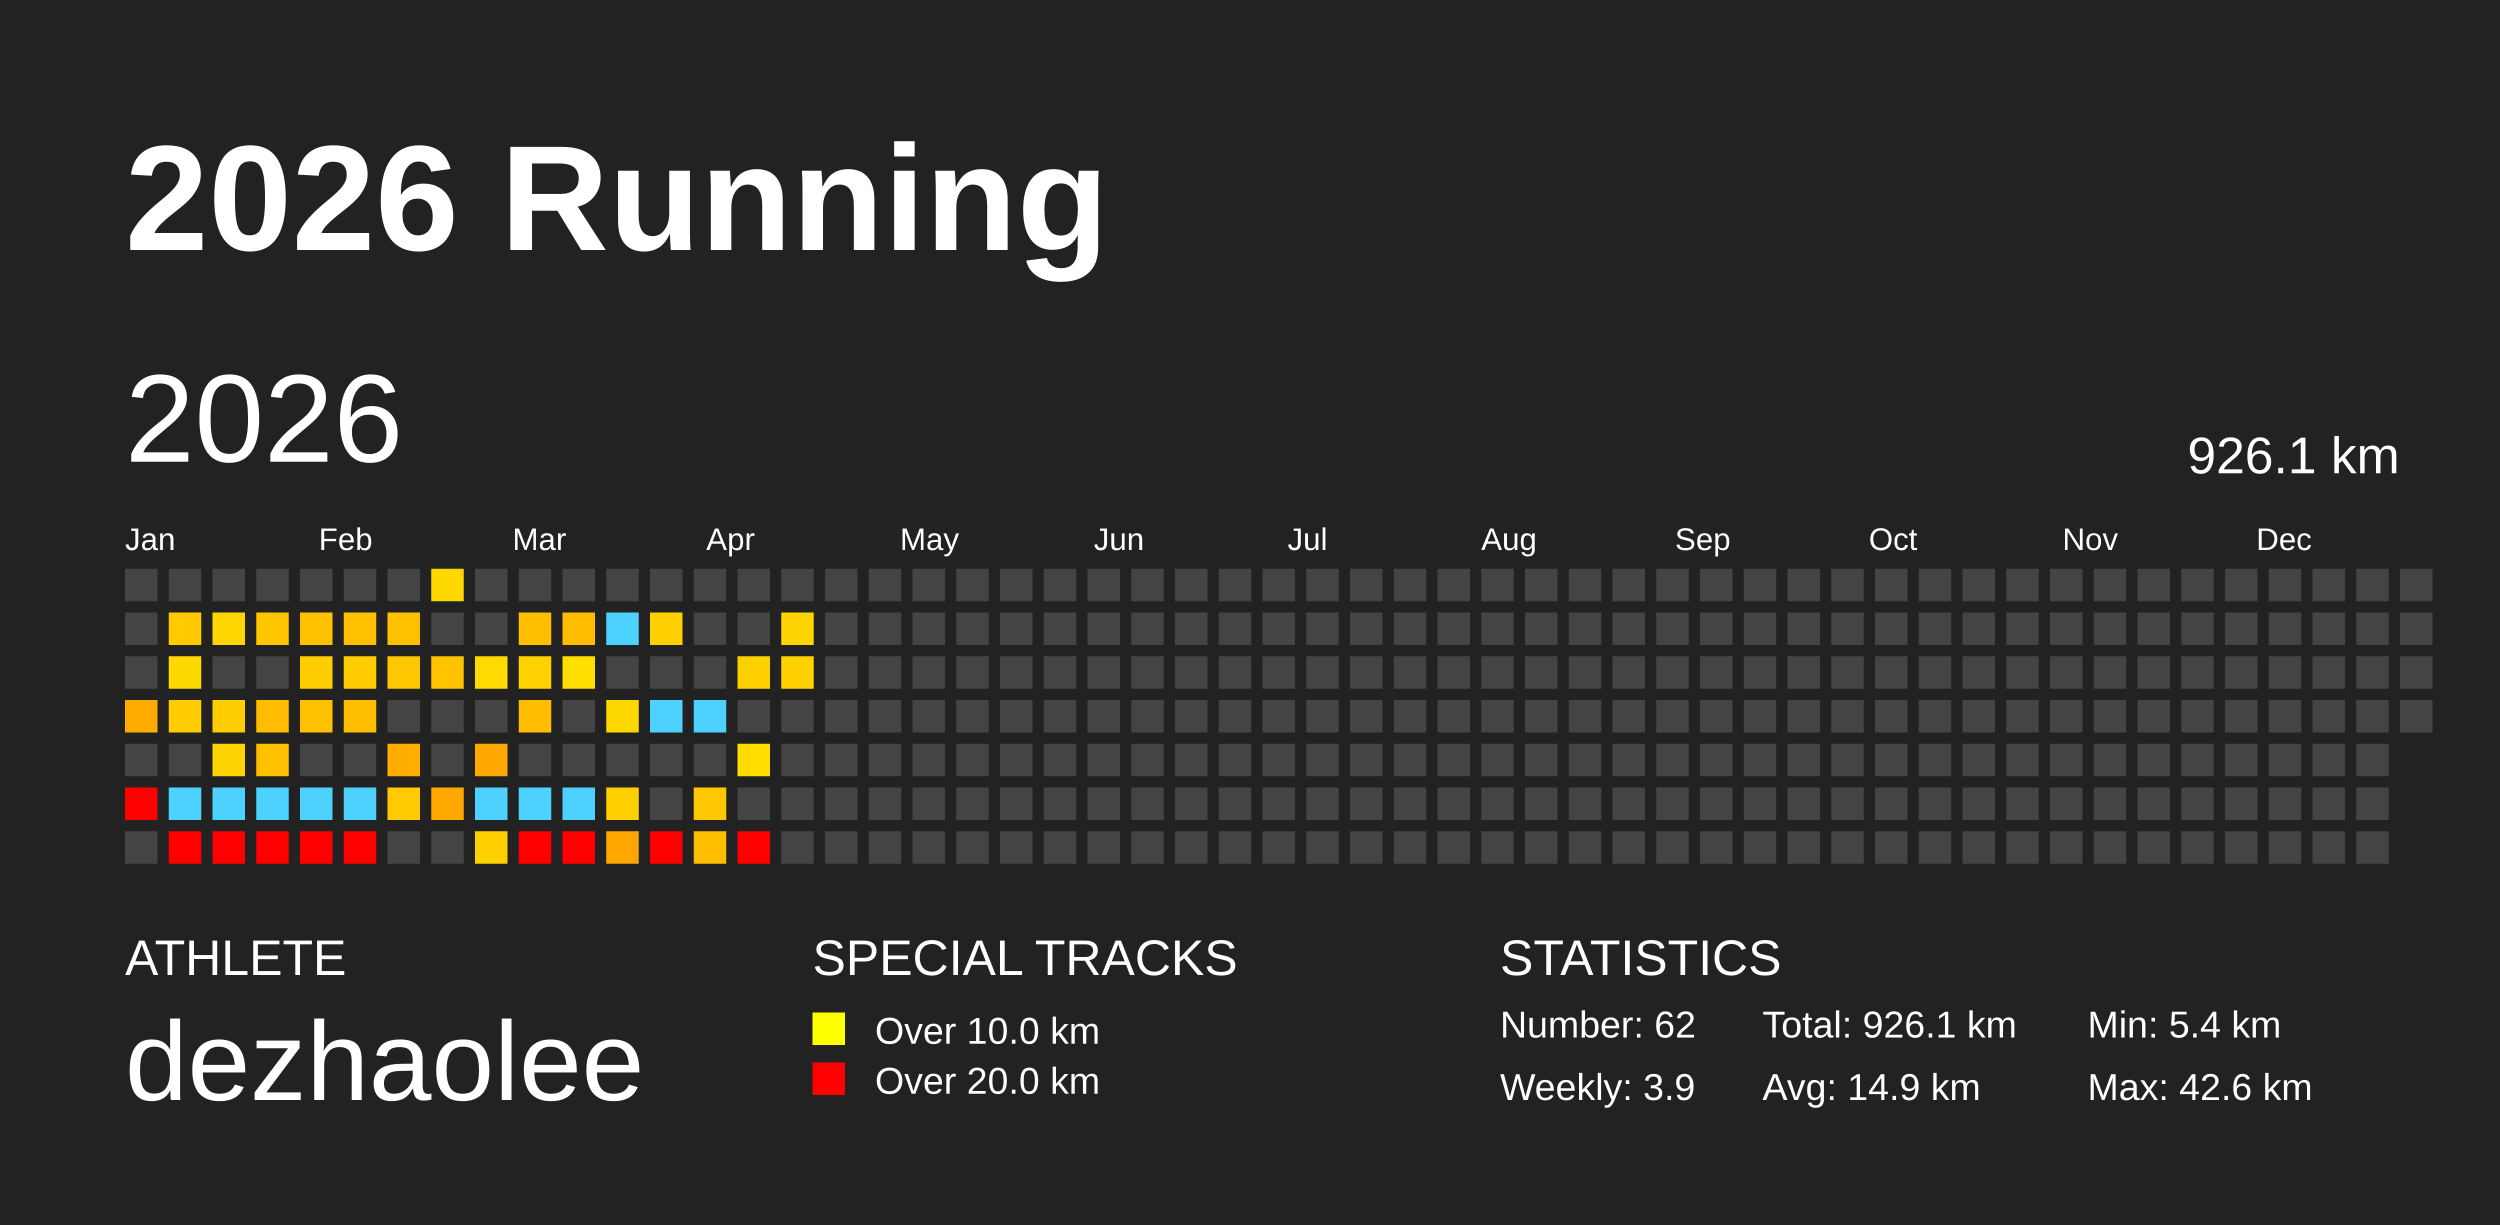
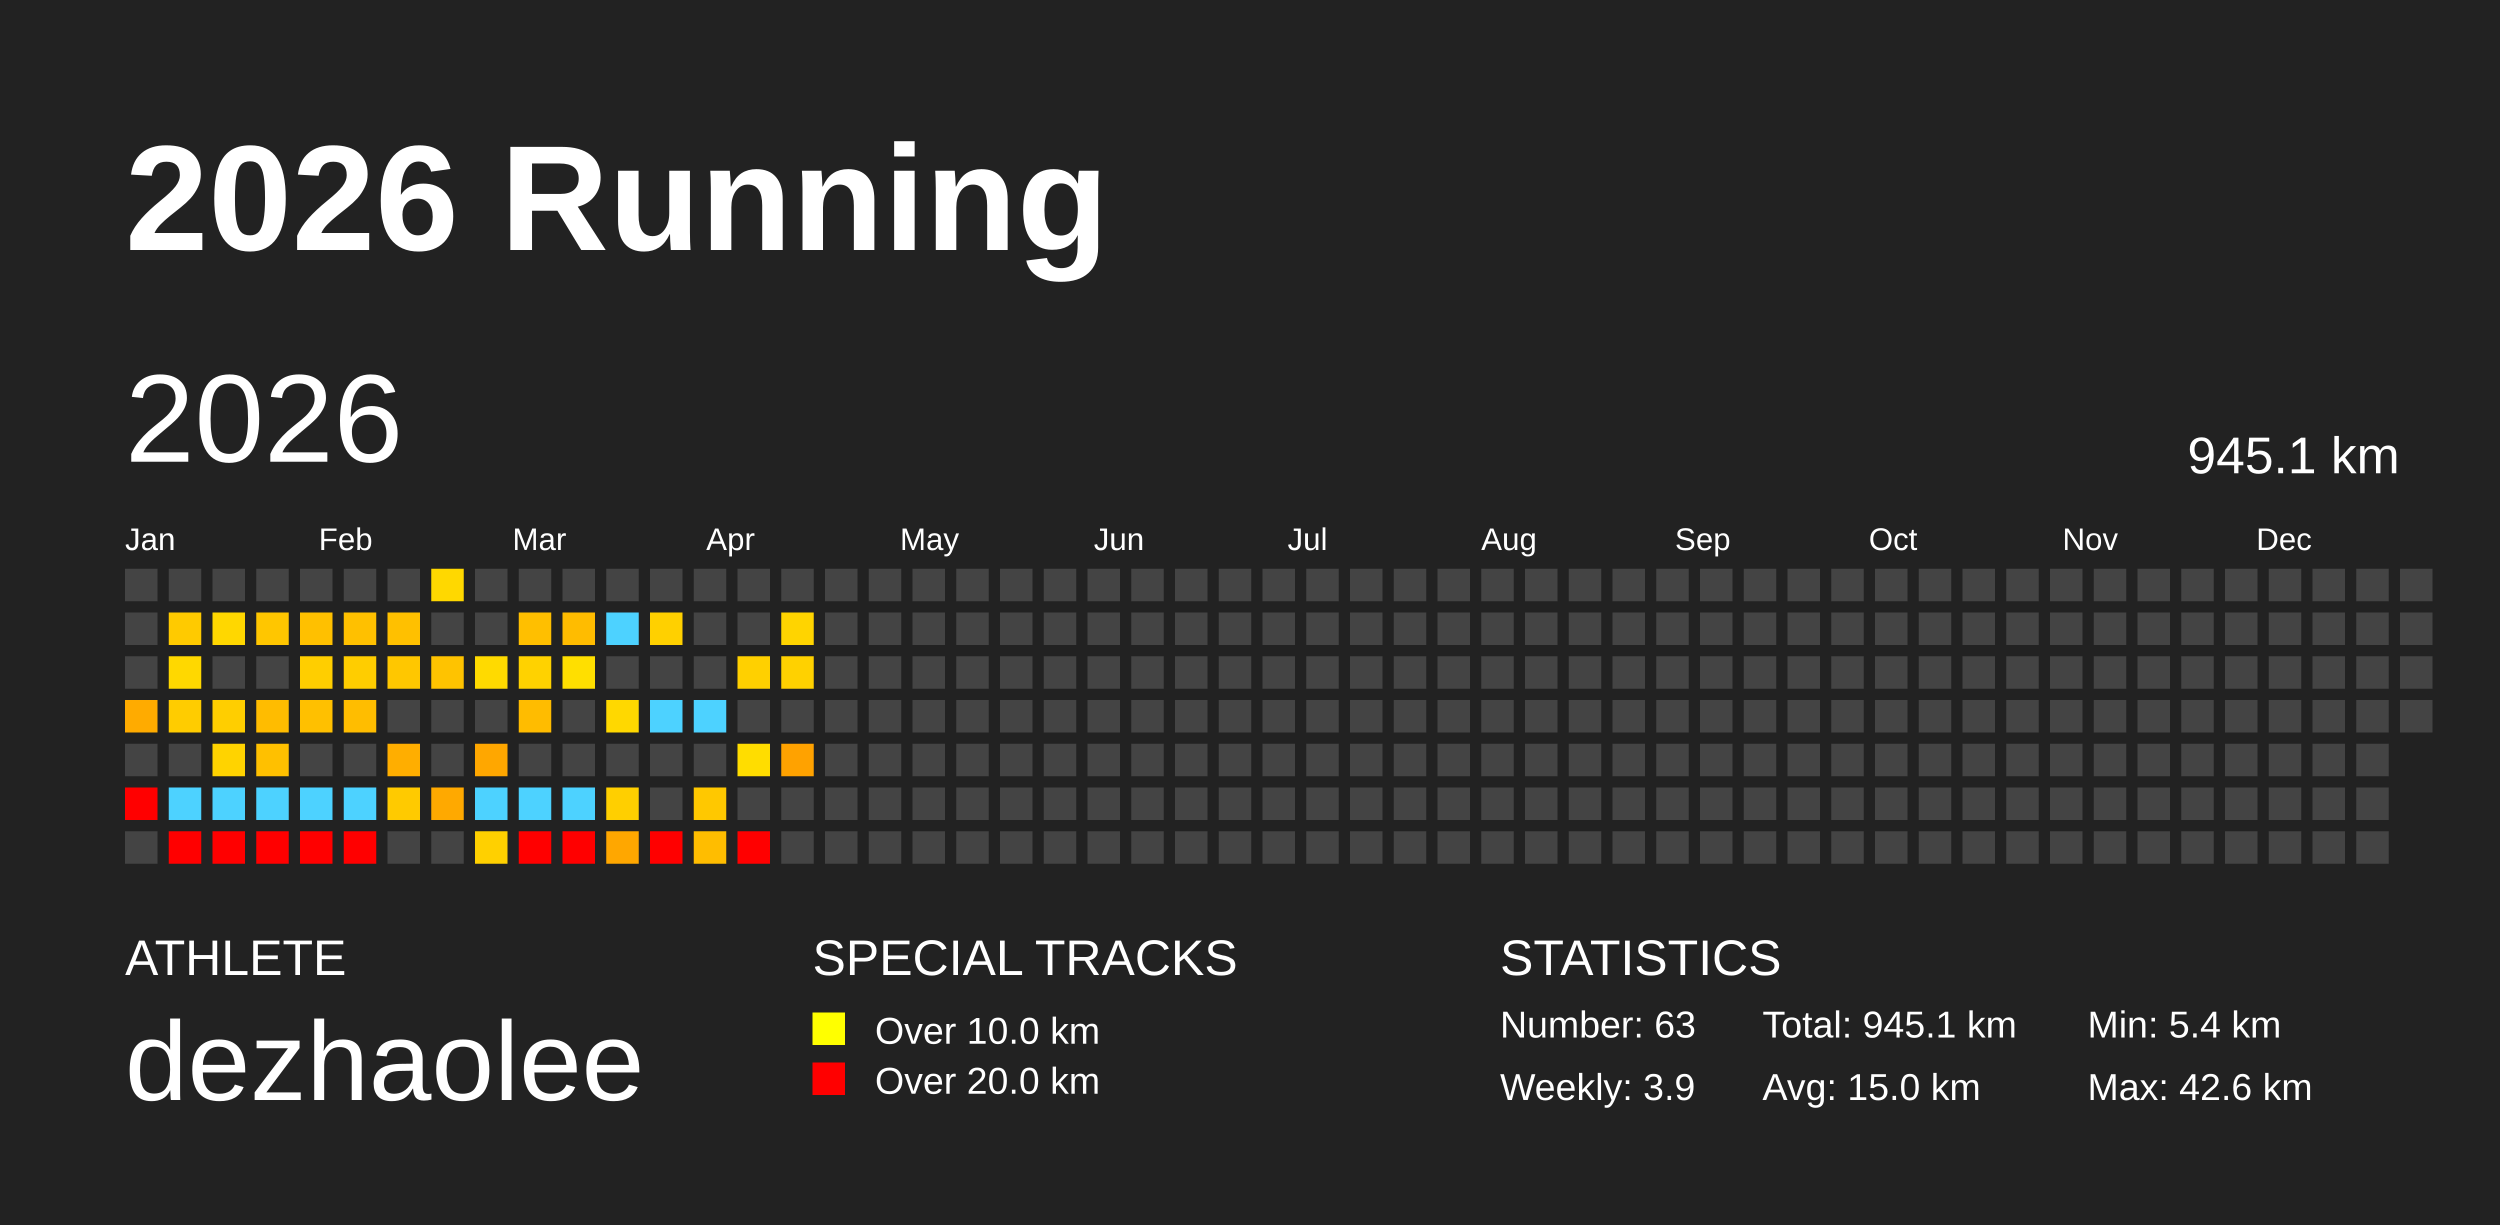
<svg xmlns="http://www.w3.org/2000/svg" baseProfile="full" height="98mm" version="1.1" viewBox="0,0,200,98" width="200mm">
  <defs />
  <rect fill="#222222" height="98" width="200" x="0" y="0" />
  <text fill="#FFFFFF" style="font-size:12px; font-family:Arial; font-weight:bold;" x="10" y="20">2026 Running</text>
  <text fill="#FFFFFF" style="font-size:4px; font-family:Arial" x="10" y="78">ATHLETE</text>
  <text fill="#FFFFFF" style="font-size:9px; font-family:Arial" x="10" y="88">dezhaolee</text>
  <text fill="#FFFFFF" style="font-size:4px; font-family:Arial" x="65" y="78">SPECIAL TRACKS</text>
  <rect fill="yellow" height="2.6" width="2.6" x="65" y="81" />
  <text fill="#FFFFFF" style="font-size:3px; font-family:Arial" x="70" y="83.5">Over 10.0 km</text>
  <rect fill="red" height="2.6" width="2.6" x="65" y="85" />
  <text fill="#FFFFFF" style="font-size:3px; font-family:Arial" x="70" y="87.5">Over 20.0 km</text>
  <text fill="#FFFFFF" style="font-size:4px; font-family:Arial" x="120" y="78">STATISTICS</text>
-   <text fill="#FFFFFF" style="font-size:3px; font-family:Arial" x="120" y="83">Number: 62</text>
+   <text fill="#FFFFFF" style="font-size:3px; font-family:Arial" x="120" y="83">Number: 63</text>
  <text fill="#FFFFFF" style="font-size:3px; font-family:Arial" x="120" y="88">Weekly: 3.9</text>
-   <text fill="#FFFFFF" style="font-size:3px; font-family:Arial" x="141" y="83">Total: 926.1 km</text>
-   <text fill="#FFFFFF" style="font-size:3px; font-family:Arial" x="141" y="88">Avg: 14.9 km</text>
+   <text fill="#FFFFFF" style="font-size:3px; font-family:Arial" x="141" y="83">Total: 945.1 km</text>
+   <text fill="#FFFFFF" style="font-size:3px; font-family:Arial" x="141" y="88">Avg: 15.0 km</text>
  <text fill="#FFFFFF" style="font-size:3px; font-family:Arial" x="167" y="83">Min: 5.4 km</text>
  <text fill="#FFFFFF" style="font-size:3px; font-family:Arial" x="167" y="88">Max: 42.6 km</text>
  <text dominant-baseline="hanging" fill="#FFFFFF" style="font-size:10.0px; font-family:Arial;" x="10" y="30">2026</text>
-   <text dominant-baseline="hanging" fill="#FFFFFF" style="font-size:4.125px; font-family:Arial;" x="175" y="35">926.1 km</text>
+   <text dominant-baseline="hanging" fill="#FFFFFF" style="font-size:4.125px; font-family:Arial;" x="175" y="35">945.1 km</text>
  <text fill="#FFFFFF" style="font-size:2.5px; font-family:Arial" x="10.0" y="44">Jan</text>
  <text fill="#FFFFFF" style="font-size:2.5px; font-family:Arial" x="25.5" y="44">Feb</text>
  <text fill="#FFFFFF" style="font-size:2.5px; font-family:Arial" x="41.0" y="44">Mar</text>
  <text fill="#FFFFFF" style="font-size:2.5px; font-family:Arial" x="56.5" y="44">Apr</text>
  <text fill="#FFFFFF" style="font-size:2.5px; font-family:Arial" x="72.0" y="44">May</text>
  <text fill="#FFFFFF" style="font-size:2.5px; font-family:Arial" x="87.5" y="44">Jun</text>
  <text fill="#FFFFFF" style="font-size:2.5px; font-family:Arial" x="103.0" y="44">Jul</text>
  <text fill="#FFFFFF" style="font-size:2.5px; font-family:Arial" x="118.5" y="44">Aug</text>
  <text fill="#FFFFFF" style="font-size:2.5px; font-family:Arial" x="134.0" y="44">Sep</text>
  <text fill="#FFFFFF" style="font-size:2.5px; font-family:Arial" x="149.5" y="44">Oct</text>
  <text fill="#FFFFFF" style="font-size:2.5px; font-family:Arial" x="165.0" y="44">Nov</text>
  <text fill="#FFFFFF" style="font-size:2.5px; font-family:Arial" x="180.5" y="44">Dec</text>
  <rect fill="#444444" height="2.6" width="2.6" x="10.0" y="45.5" />
  <rect fill="#444444" height="2.6" width="2.6" x="10.0" y="49.0" />
  <rect fill="#444444" height="2.6" width="2.6" x="10.0" y="52.5" />
  <rect fill="#ffab00" height="2.6" width="2.6" x="10.0" y="56.0" />
  <rect fill="#444444" height="2.6" width="2.6" x="10.0" y="59.5" />
  <rect fill="red" height="2.6" width="2.6" x="10.0" y="63.0" />
  <rect fill="#444444" height="2.6" width="2.6" x="10.0" y="66.5" />
  <rect fill="#444444" height="2.6" width="2.6" x="13.5" y="45.5" />
  <rect fill="#ffca00" height="2.6" width="2.6" x="13.5" y="49.0" />
  <rect fill="#ffd800" height="2.6" width="2.6" x="13.5" y="52.5" />
  <rect fill="#ffcc00" height="2.6" width="2.6" x="13.5" y="56.0" />
  <rect fill="#444444" height="2.6" width="2.6" x="13.5" y="59.5" />
  <rect fill="#4dd2ff" height="2.6" width="2.6" x="13.5" y="63.0" />
  <rect fill="red" height="2.6" width="2.6" x="13.5" y="66.5" />
  <rect fill="#444444" height="2.6" width="2.6" x="17.0" y="45.5" />
  <rect fill="#ffd700" height="2.6" width="2.6" x="17.0" y="49.0" />
  <rect fill="#444444" height="2.6" width="2.6" x="17.0" y="52.5" />
  <rect fill="#ffce00" height="2.6" width="2.6" x="17.0" y="56.0" />
  <rect fill="#ffd300" height="2.6" width="2.6" x="17.0" y="59.5" />
  <rect fill="#4dd2ff" height="2.6" width="2.6" x="17.0" y="63.0" />
  <rect fill="red" height="2.6" width="2.6" x="17.0" y="66.5" />
  <rect fill="#444444" height="2.6" width="2.6" x="20.5" y="45.5" />
  <rect fill="#ffc600" height="2.6" width="2.6" x="20.5" y="49.0" />
  <rect fill="#444444" height="2.6" width="2.6" x="20.5" y="52.5" />
  <rect fill="#ffbc00" height="2.6" width="2.6" x="20.5" y="56.0" />
  <rect fill="#ffc000" height="2.6" width="2.6" x="20.5" y="59.5" />
  <rect fill="#4dd2ff" height="2.6" width="2.6" x="20.5" y="63.0" />
  <rect fill="red" height="2.6" width="2.6" x="20.5" y="66.5" />
  <rect fill="#444444" height="2.6" width="2.6" x="24.0" y="45.5" />
  <rect fill="#ffc000" height="2.6" width="2.6" x="24.0" y="49.0" />
  <rect fill="#ffce00" height="2.6" width="2.6" x="24.0" y="52.5" />
  <rect fill="#ffc000" height="2.6" width="2.6" x="24.0" y="56.0" />
  <rect fill="#444444" height="2.6" width="2.6" x="24.0" y="59.5" />
  <rect fill="#4dd2ff" height="2.6" width="2.6" x="24.0" y="63.0" />
  <rect fill="red" height="2.6" width="2.6" x="24.0" y="66.5" />
  <rect fill="#444444" height="2.6" width="2.6" x="27.5" y="45.5" />
  <rect fill="#ffc000" height="2.6" width="2.6" x="27.5" y="49.0" />
  <rect fill="#ffcd00" height="2.6" width="2.6" x="27.5" y="52.5" />
  <rect fill="#ffbd00" height="2.6" width="2.6" x="27.5" y="56.0" />
  <rect fill="#444444" height="2.6" width="2.6" x="27.5" y="59.5" />
  <rect fill="#4dd2ff" height="2.6" width="2.6" x="27.5" y="63.0" />
  <rect fill="red" height="2.6" width="2.6" x="27.5" y="66.5" />
  <rect fill="#444444" height="2.6" width="2.6" x="31.0" y="45.5" />
  <rect fill="#ffc000" height="2.6" width="2.6" x="31.0" y="49.0" />
  <rect fill="#ffc700" height="2.6" width="2.6" x="31.0" y="52.5" />
  <rect fill="#444444" height="2.6" width="2.6" x="31.0" y="56.0" />
  <rect fill="#ffae00" height="2.6" width="2.6" x="31.0" y="59.5" />
  <rect fill="#ffca00" height="2.6" width="2.6" x="31.0" y="63.0" />
  <rect fill="#444444" height="2.6" width="2.6" x="31.0" y="66.5" />
  <rect fill="#ffd800" height="2.6" width="2.6" x="34.5" y="45.5" />
  <rect fill="#444444" height="2.6" width="2.6" x="34.5" y="49.0" />
  <rect fill="#ffc300" height="2.6" width="2.6" x="34.5" y="52.5" />
  <rect fill="#444444" height="2.6" width="2.6" x="34.5" y="56.0" />
  <rect fill="#444444" height="2.6" width="2.6" x="34.5" y="59.5" />
  <rect fill="#ffa900" height="2.6" width="2.6" x="34.5" y="63.0" />
  <rect fill="#444444" height="2.6" width="2.6" x="34.5" y="66.5" />
  <rect fill="#444444" height="2.6" width="2.6" x="38.0" y="45.5" />
  <rect fill="#444444" height="2.6" width="2.6" x="38.0" y="49.0" />
  <rect fill="#ffda00" height="2.6" width="2.6" x="38.0" y="52.5" />
  <rect fill="#444444" height="2.6" width="2.6" x="38.0" y="56.0" />
  <rect fill="#ffa700" height="2.6" width="2.6" x="38.0" y="59.5" />
  <rect fill="#4dd2ff" height="2.6" width="2.6" x="38.0" y="63.0" />
  <rect fill="#ffd000" height="2.6" width="2.6" x="38.0" y="66.5" />
  <rect fill="#444444" height="2.6" width="2.6" x="41.5" y="45.5" />
  <rect fill="#ffbf00" height="2.6" width="2.6" x="41.5" y="49.0" />
  <rect fill="#ffd200" height="2.6" width="2.6" x="41.5" y="52.5" />
  <rect fill="#ffbc00" height="2.6" width="2.6" x="41.5" y="56.0" />
  <rect fill="#444444" height="2.6" width="2.6" x="41.5" y="59.5" />
  <rect fill="#4dd2ff" height="2.6" width="2.6" x="41.5" y="63.0" />
  <rect fill="red" height="2.6" width="2.6" x="41.5" y="66.5" />
  <rect fill="#444444" height="2.6" width="2.6" x="45.0" y="45.5" />
  <rect fill="#ffbc00" height="2.6" width="2.6" x="45.0" y="49.0" />
  <rect fill="#ffdf00" height="2.6" width="2.6" x="45.0" y="52.5" />
  <rect fill="#444444" height="2.6" width="2.6" x="45.0" y="56.0" />
  <rect fill="#444444" height="2.6" width="2.6" x="45.0" y="59.5" />
  <rect fill="#4dd2ff" height="2.6" width="2.6" x="45.0" y="63.0" />
  <rect fill="red" height="2.6" width="2.6" x="45.0" y="66.5" />
  <rect fill="#444444" height="2.6" width="2.6" x="48.5" y="45.5" />
  <rect fill="#4dd2ff" height="2.6" width="2.6" x="48.5" y="49.0" />
  <rect fill="#444444" height="2.6" width="2.6" x="48.5" y="52.5" />
  <rect fill="#ffd800" height="2.6" width="2.6" x="48.5" y="56.0" />
  <rect fill="#444444" height="2.6" width="2.6" x="48.5" y="59.5" />
  <rect fill="#ffcf00" height="2.6" width="2.6" x="48.5" y="63.0" />
  <rect fill="#ffa700" height="2.6" width="2.6" x="48.5" y="66.5" />
  <rect fill="#444444" height="2.6" width="2.6" x="52.0" y="45.5" />
  <rect fill="#ffd000" height="2.6" width="2.6" x="52.0" y="49.0" />
  <rect fill="#444444" height="2.6" width="2.6" x="52.0" y="52.5" />
  <rect fill="#4dd2ff" height="2.6" width="2.6" x="52.0" y="56.0" />
  <rect fill="#444444" height="2.6" width="2.6" x="52.0" y="59.5" />
  <rect fill="#444444" height="2.6" width="2.6" x="52.0" y="63.0" />
  <rect fill="red" height="2.6" width="2.6" x="52.0" y="66.5" />
  <rect fill="#444444" height="2.6" width="2.6" x="55.5" y="45.5" />
  <rect fill="#444444" height="2.6" width="2.6" x="55.5" y="49.0" />
  <rect fill="#444444" height="2.6" width="2.6" x="55.5" y="52.5" />
  <rect fill="#4dd2ff" height="2.6" width="2.6" x="55.5" y="56.0" />
  <rect fill="#444444" height="2.6" width="2.6" x="55.5" y="59.5" />
  <rect fill="#ffc800" height="2.6" width="2.6" x="55.5" y="63.0" />
  <rect fill="#ffbd00" height="2.6" width="2.6" x="55.5" y="66.5" />
  <rect fill="#444444" height="2.6" width="2.6" x="59.0" y="45.5" />
  <rect fill="#444444" height="2.6" width="2.6" x="59.0" y="49.0" />
  <rect fill="#ffd000" height="2.6" width="2.6" x="59.0" y="52.5" />
  <rect fill="#444444" height="2.6" width="2.6" x="59.0" y="56.0" />
  <rect fill="#ffdd00" height="2.6" width="2.6" x="59.0" y="59.5" />
  <rect fill="#444444" height="2.6" width="2.6" x="59.0" y="63.0" />
  <rect fill="red" height="2.6" width="2.6" x="59.0" y="66.5" />
  <rect fill="#444444" height="2.6" width="2.6" x="62.5" y="45.5" />
  <rect fill="#ffd400" height="2.6" width="2.6" x="62.5" y="49.0" />
  <rect fill="#ffd100" height="2.6" width="2.6" x="62.5" y="52.5" />
  <rect fill="#444444" height="2.6" width="2.6" x="62.5" y="56.0" />
-   <rect fill="#444444" height="2.6" width="2.6" x="62.5" y="59.5" />
+   <rect fill="#ffa200" height="2.6" width="2.6" x="62.5" y="59.5" />
  <rect fill="#444444" height="2.6" width="2.6" x="62.5" y="63.0" />
  <rect fill="#444444" height="2.6" width="2.6" x="62.5" y="66.5" />
  <rect fill="#444444" height="2.6" width="2.6" x="66.0" y="45.5" />
  <rect fill="#444444" height="2.6" width="2.6" x="66.0" y="49.0" />
  <rect fill="#444444" height="2.6" width="2.6" x="66.0" y="52.5" />
  <rect fill="#444444" height="2.6" width="2.6" x="66.0" y="56.0" />
  <rect fill="#444444" height="2.6" width="2.6" x="66.0" y="59.5" />
  <rect fill="#444444" height="2.6" width="2.6" x="66.0" y="63.0" />
  <rect fill="#444444" height="2.6" width="2.6" x="66.0" y="66.5" />
  <rect fill="#444444" height="2.6" width="2.6" x="69.5" y="45.5" />
  <rect fill="#444444" height="2.6" width="2.6" x="69.5" y="49.0" />
  <rect fill="#444444" height="2.6" width="2.6" x="69.5" y="52.5" />
  <rect fill="#444444" height="2.6" width="2.6" x="69.5" y="56.0" />
  <rect fill="#444444" height="2.6" width="2.6" x="69.5" y="59.5" />
  <rect fill="#444444" height="2.6" width="2.6" x="69.5" y="63.0" />
  <rect fill="#444444" height="2.6" width="2.6" x="69.5" y="66.5" />
  <rect fill="#444444" height="2.6" width="2.6" x="73.0" y="45.5" />
  <rect fill="#444444" height="2.6" width="2.6" x="73.0" y="49.0" />
  <rect fill="#444444" height="2.6" width="2.6" x="73.0" y="52.5" />
  <rect fill="#444444" height="2.6" width="2.6" x="73.0" y="56.0" />
  <rect fill="#444444" height="2.6" width="2.6" x="73.0" y="59.5" />
  <rect fill="#444444" height="2.6" width="2.6" x="73.0" y="63.0" />
  <rect fill="#444444" height="2.6" width="2.6" x="73.0" y="66.5" />
  <rect fill="#444444" height="2.6" width="2.6" x="76.5" y="45.5" />
  <rect fill="#444444" height="2.6" width="2.6" x="76.5" y="49.0" />
  <rect fill="#444444" height="2.6" width="2.6" x="76.5" y="52.5" />
  <rect fill="#444444" height="2.6" width="2.6" x="76.5" y="56.0" />
  <rect fill="#444444" height="2.6" width="2.6" x="76.5" y="59.5" />
  <rect fill="#444444" height="2.6" width="2.6" x="76.5" y="63.0" />
  <rect fill="#444444" height="2.6" width="2.6" x="76.5" y="66.5" />
  <rect fill="#444444" height="2.6" width="2.6" x="80.0" y="45.5" />
  <rect fill="#444444" height="2.6" width="2.6" x="80.0" y="49.0" />
  <rect fill="#444444" height="2.6" width="2.6" x="80.0" y="52.5" />
  <rect fill="#444444" height="2.6" width="2.6" x="80.0" y="56.0" />
  <rect fill="#444444" height="2.6" width="2.6" x="80.0" y="59.5" />
  <rect fill="#444444" height="2.6" width="2.6" x="80.0" y="63.0" />
  <rect fill="#444444" height="2.6" width="2.6" x="80.0" y="66.5" />
  <rect fill="#444444" height="2.6" width="2.6" x="83.5" y="45.5" />
  <rect fill="#444444" height="2.6" width="2.6" x="83.5" y="49.0" />
  <rect fill="#444444" height="2.6" width="2.6" x="83.5" y="52.5" />
  <rect fill="#444444" height="2.6" width="2.6" x="83.5" y="56.0" />
  <rect fill="#444444" height="2.6" width="2.6" x="83.5" y="59.5" />
  <rect fill="#444444" height="2.6" width="2.6" x="83.5" y="63.0" />
  <rect fill="#444444" height="2.6" width="2.6" x="83.5" y="66.5" />
  <rect fill="#444444" height="2.6" width="2.6" x="87.0" y="45.5" />
  <rect fill="#444444" height="2.6" width="2.6" x="87.0" y="49.0" />
  <rect fill="#444444" height="2.6" width="2.6" x="87.0" y="52.5" />
  <rect fill="#444444" height="2.6" width="2.6" x="87.0" y="56.0" />
  <rect fill="#444444" height="2.6" width="2.6" x="87.0" y="59.5" />
  <rect fill="#444444" height="2.6" width="2.6" x="87.0" y="63.0" />
  <rect fill="#444444" height="2.6" width="2.6" x="87.0" y="66.5" />
  <rect fill="#444444" height="2.6" width="2.6" x="90.5" y="45.5" />
  <rect fill="#444444" height="2.6" width="2.6" x="90.5" y="49.0" />
  <rect fill="#444444" height="2.6" width="2.6" x="90.5" y="52.5" />
  <rect fill="#444444" height="2.6" width="2.6" x="90.5" y="56.0" />
  <rect fill="#444444" height="2.6" width="2.6" x="90.5" y="59.5" />
  <rect fill="#444444" height="2.6" width="2.6" x="90.5" y="63.0" />
  <rect fill="#444444" height="2.6" width="2.6" x="90.5" y="66.5" />
  <rect fill="#444444" height="2.6" width="2.6" x="94.0" y="45.5" />
  <rect fill="#444444" height="2.6" width="2.6" x="94.0" y="49.0" />
  <rect fill="#444444" height="2.6" width="2.6" x="94.0" y="52.5" />
  <rect fill="#444444" height="2.6" width="2.6" x="94.0" y="56.0" />
  <rect fill="#444444" height="2.6" width="2.6" x="94.0" y="59.5" />
  <rect fill="#444444" height="2.6" width="2.6" x="94.0" y="63.0" />
  <rect fill="#444444" height="2.6" width="2.6" x="94.0" y="66.5" />
  <rect fill="#444444" height="2.6" width="2.6" x="97.5" y="45.5" />
  <rect fill="#444444" height="2.6" width="2.6" x="97.5" y="49.0" />
  <rect fill="#444444" height="2.6" width="2.6" x="97.5" y="52.5" />
  <rect fill="#444444" height="2.6" width="2.6" x="97.5" y="56.0" />
  <rect fill="#444444" height="2.6" width="2.6" x="97.5" y="59.5" />
  <rect fill="#444444" height="2.6" width="2.6" x="97.5" y="63.0" />
  <rect fill="#444444" height="2.6" width="2.6" x="97.5" y="66.5" />
  <rect fill="#444444" height="2.6" width="2.6" x="101.0" y="45.5" />
  <rect fill="#444444" height="2.6" width="2.6" x="101.0" y="49.0" />
  <rect fill="#444444" height="2.6" width="2.6" x="101.0" y="52.5" />
  <rect fill="#444444" height="2.6" width="2.6" x="101.0" y="56.0" />
  <rect fill="#444444" height="2.6" width="2.6" x="101.0" y="59.5" />
  <rect fill="#444444" height="2.6" width="2.6" x="101.0" y="63.0" />
  <rect fill="#444444" height="2.6" width="2.6" x="101.0" y="66.5" />
  <rect fill="#444444" height="2.6" width="2.6" x="104.5" y="45.5" />
  <rect fill="#444444" height="2.6" width="2.6" x="104.5" y="49.0" />
  <rect fill="#444444" height="2.6" width="2.6" x="104.5" y="52.5" />
  <rect fill="#444444" height="2.6" width="2.6" x="104.5" y="56.0" />
  <rect fill="#444444" height="2.6" width="2.6" x="104.5" y="59.5" />
  <rect fill="#444444" height="2.6" width="2.6" x="104.5" y="63.0" />
  <rect fill="#444444" height="2.6" width="2.6" x="104.5" y="66.5" />
  <rect fill="#444444" height="2.6" width="2.6" x="108.0" y="45.5" />
  <rect fill="#444444" height="2.6" width="2.6" x="108.0" y="49.0" />
  <rect fill="#444444" height="2.6" width="2.6" x="108.0" y="52.5" />
  <rect fill="#444444" height="2.6" width="2.6" x="108.0" y="56.0" />
  <rect fill="#444444" height="2.6" width="2.6" x="108.0" y="59.5" />
  <rect fill="#444444" height="2.6" width="2.6" x="108.0" y="63.0" />
  <rect fill="#444444" height="2.6" width="2.6" x="108.0" y="66.5" />
  <rect fill="#444444" height="2.6" width="2.6" x="111.5" y="45.5" />
  <rect fill="#444444" height="2.6" width="2.6" x="111.5" y="49.0" />
  <rect fill="#444444" height="2.6" width="2.6" x="111.5" y="52.5" />
  <rect fill="#444444" height="2.6" width="2.6" x="111.5" y="56.0" />
  <rect fill="#444444" height="2.6" width="2.6" x="111.5" y="59.5" />
  <rect fill="#444444" height="2.6" width="2.6" x="111.5" y="63.0" />
  <rect fill="#444444" height="2.6" width="2.6" x="111.5" y="66.5" />
  <rect fill="#444444" height="2.6" width="2.6" x="115.0" y="45.5" />
  <rect fill="#444444" height="2.6" width="2.6" x="115.0" y="49.0" />
  <rect fill="#444444" height="2.6" width="2.6" x="115.0" y="52.5" />
  <rect fill="#444444" height="2.6" width="2.6" x="115.0" y="56.0" />
  <rect fill="#444444" height="2.6" width="2.6" x="115.0" y="59.5" />
  <rect fill="#444444" height="2.6" width="2.6" x="115.0" y="63.0" />
  <rect fill="#444444" height="2.6" width="2.6" x="115.0" y="66.5" />
  <rect fill="#444444" height="2.6" width="2.6" x="118.5" y="45.5" />
  <rect fill="#444444" height="2.6" width="2.6" x="118.5" y="49.0" />
  <rect fill="#444444" height="2.6" width="2.6" x="118.5" y="52.5" />
  <rect fill="#444444" height="2.6" width="2.6" x="118.5" y="56.0" />
  <rect fill="#444444" height="2.6" width="2.6" x="118.5" y="59.5" />
  <rect fill="#444444" height="2.6" width="2.6" x="118.5" y="63.0" />
  <rect fill="#444444" height="2.6" width="2.6" x="118.5" y="66.5" />
  <rect fill="#444444" height="2.6" width="2.6" x="122.0" y="45.5" />
  <rect fill="#444444" height="2.6" width="2.6" x="122.0" y="49.0" />
  <rect fill="#444444" height="2.6" width="2.6" x="122.0" y="52.5" />
  <rect fill="#444444" height="2.6" width="2.6" x="122.0" y="56.0" />
  <rect fill="#444444" height="2.6" width="2.6" x="122.0" y="59.5" />
  <rect fill="#444444" height="2.6" width="2.6" x="122.0" y="63.0" />
  <rect fill="#444444" height="2.6" width="2.6" x="122.0" y="66.5" />
  <rect fill="#444444" height="2.6" width="2.6" x="125.5" y="45.5" />
  <rect fill="#444444" height="2.6" width="2.6" x="125.5" y="49.0" />
  <rect fill="#444444" height="2.6" width="2.6" x="125.5" y="52.5" />
  <rect fill="#444444" height="2.6" width="2.6" x="125.5" y="56.0" />
  <rect fill="#444444" height="2.6" width="2.6" x="125.5" y="59.5" />
  <rect fill="#444444" height="2.6" width="2.6" x="125.5" y="63.0" />
  <rect fill="#444444" height="2.6" width="2.6" x="125.5" y="66.5" />
  <rect fill="#444444" height="2.6" width="2.6" x="129.0" y="45.5" />
  <rect fill="#444444" height="2.6" width="2.6" x="129.0" y="49.0" />
  <rect fill="#444444" height="2.6" width="2.6" x="129.0" y="52.5" />
  <rect fill="#444444" height="2.6" width="2.6" x="129.0" y="56.0" />
  <rect fill="#444444" height="2.6" width="2.6" x="129.0" y="59.5" />
  <rect fill="#444444" height="2.6" width="2.6" x="129.0" y="63.0" />
  <rect fill="#444444" height="2.6" width="2.6" x="129.0" y="66.5" />
  <rect fill="#444444" height="2.6" width="2.6" x="132.5" y="45.5" />
  <rect fill="#444444" height="2.6" width="2.6" x="132.5" y="49.0" />
  <rect fill="#444444" height="2.6" width="2.6" x="132.5" y="52.5" />
  <rect fill="#444444" height="2.6" width="2.6" x="132.5" y="56.0" />
  <rect fill="#444444" height="2.6" width="2.6" x="132.5" y="59.5" />
  <rect fill="#444444" height="2.6" width="2.6" x="132.5" y="63.0" />
  <rect fill="#444444" height="2.6" width="2.6" x="132.5" y="66.5" />
  <rect fill="#444444" height="2.6" width="2.6" x="136.0" y="45.5" />
  <rect fill="#444444" height="2.6" width="2.6" x="136.0" y="49.0" />
  <rect fill="#444444" height="2.6" width="2.6" x="136.0" y="52.5" />
  <rect fill="#444444" height="2.6" width="2.6" x="136.0" y="56.0" />
  <rect fill="#444444" height="2.6" width="2.6" x="136.0" y="59.5" />
  <rect fill="#444444" height="2.6" width="2.6" x="136.0" y="63.0" />
  <rect fill="#444444" height="2.6" width="2.6" x="136.0" y="66.5" />
  <rect fill="#444444" height="2.6" width="2.6" x="139.5" y="45.5" />
  <rect fill="#444444" height="2.6" width="2.6" x="139.5" y="49.0" />
  <rect fill="#444444" height="2.6" width="2.6" x="139.5" y="52.5" />
  <rect fill="#444444" height="2.6" width="2.6" x="139.5" y="56.0" />
  <rect fill="#444444" height="2.6" width="2.6" x="139.5" y="59.5" />
  <rect fill="#444444" height="2.6" width="2.6" x="139.5" y="63.0" />
  <rect fill="#444444" height="2.6" width="2.6" x="139.5" y="66.5" />
  <rect fill="#444444" height="2.6" width="2.6" x="143.0" y="45.5" />
  <rect fill="#444444" height="2.6" width="2.6" x="143.0" y="49.0" />
  <rect fill="#444444" height="2.6" width="2.6" x="143.0" y="52.5" />
  <rect fill="#444444" height="2.6" width="2.6" x="143.0" y="56.0" />
  <rect fill="#444444" height="2.6" width="2.6" x="143.0" y="59.5" />
  <rect fill="#444444" height="2.6" width="2.6" x="143.0" y="63.0" />
  <rect fill="#444444" height="2.6" width="2.6" x="143.0" y="66.5" />
  <rect fill="#444444" height="2.6" width="2.6" x="146.5" y="45.5" />
  <rect fill="#444444" height="2.6" width="2.6" x="146.5" y="49.0" />
  <rect fill="#444444" height="2.6" width="2.6" x="146.5" y="52.5" />
  <rect fill="#444444" height="2.6" width="2.6" x="146.5" y="56.0" />
  <rect fill="#444444" height="2.6" width="2.6" x="146.5" y="59.5" />
  <rect fill="#444444" height="2.6" width="2.6" x="146.5" y="63.0" />
  <rect fill="#444444" height="2.6" width="2.6" x="146.5" y="66.5" />
  <rect fill="#444444" height="2.6" width="2.6" x="150.0" y="45.5" />
  <rect fill="#444444" height="2.6" width="2.6" x="150.0" y="49.0" />
  <rect fill="#444444" height="2.6" width="2.6" x="150.0" y="52.5" />
  <rect fill="#444444" height="2.6" width="2.6" x="150.0" y="56.0" />
  <rect fill="#444444" height="2.6" width="2.6" x="150.0" y="59.5" />
  <rect fill="#444444" height="2.6" width="2.6" x="150.0" y="63.0" />
  <rect fill="#444444" height="2.6" width="2.6" x="150.0" y="66.5" />
  <rect fill="#444444" height="2.6" width="2.6" x="153.5" y="45.5" />
  <rect fill="#444444" height="2.6" width="2.6" x="153.5" y="49.0" />
  <rect fill="#444444" height="2.6" width="2.6" x="153.5" y="52.5" />
  <rect fill="#444444" height="2.6" width="2.6" x="153.5" y="56.0" />
  <rect fill="#444444" height="2.6" width="2.6" x="153.5" y="59.5" />
  <rect fill="#444444" height="2.6" width="2.6" x="153.5" y="63.0" />
  <rect fill="#444444" height="2.6" width="2.6" x="153.5" y="66.5" />
  <rect fill="#444444" height="2.6" width="2.6" x="157.0" y="45.5" />
  <rect fill="#444444" height="2.6" width="2.6" x="157.0" y="49.0" />
  <rect fill="#444444" height="2.6" width="2.6" x="157.0" y="52.5" />
  <rect fill="#444444" height="2.6" width="2.6" x="157.0" y="56.0" />
  <rect fill="#444444" height="2.6" width="2.6" x="157.0" y="59.5" />
  <rect fill="#444444" height="2.6" width="2.6" x="157.0" y="63.0" />
  <rect fill="#444444" height="2.6" width="2.6" x="157.0" y="66.5" />
  <rect fill="#444444" height="2.6" width="2.6" x="160.5" y="45.5" />
  <rect fill="#444444" height="2.6" width="2.6" x="160.5" y="49.0" />
  <rect fill="#444444" height="2.6" width="2.6" x="160.5" y="52.5" />
  <rect fill="#444444" height="2.6" width="2.6" x="160.5" y="56.0" />
  <rect fill="#444444" height="2.6" width="2.6" x="160.5" y="59.5" />
  <rect fill="#444444" height="2.6" width="2.6" x="160.5" y="63.0" />
  <rect fill="#444444" height="2.6" width="2.6" x="160.5" y="66.5" />
  <rect fill="#444444" height="2.6" width="2.6" x="164.0" y="45.5" />
  <rect fill="#444444" height="2.6" width="2.6" x="164.0" y="49.0" />
  <rect fill="#444444" height="2.6" width="2.6" x="164.0" y="52.5" />
  <rect fill="#444444" height="2.6" width="2.6" x="164.0" y="56.0" />
  <rect fill="#444444" height="2.6" width="2.6" x="164.0" y="59.5" />
  <rect fill="#444444" height="2.6" width="2.6" x="164.0" y="63.0" />
  <rect fill="#444444" height="2.6" width="2.6" x="164.0" y="66.5" />
  <rect fill="#444444" height="2.6" width="2.6" x="167.5" y="45.5" />
  <rect fill="#444444" height="2.6" width="2.6" x="167.5" y="49.0" />
  <rect fill="#444444" height="2.6" width="2.6" x="167.5" y="52.5" />
  <rect fill="#444444" height="2.6" width="2.6" x="167.5" y="56.0" />
  <rect fill="#444444" height="2.6" width="2.6" x="167.5" y="59.5" />
  <rect fill="#444444" height="2.6" width="2.6" x="167.5" y="63.0" />
  <rect fill="#444444" height="2.6" width="2.6" x="167.5" y="66.5" />
  <rect fill="#444444" height="2.6" width="2.6" x="171.0" y="45.5" />
  <rect fill="#444444" height="2.6" width="2.6" x="171.0" y="49.0" />
  <rect fill="#444444" height="2.6" width="2.6" x="171.0" y="52.5" />
  <rect fill="#444444" height="2.6" width="2.6" x="171.0" y="56.0" />
  <rect fill="#444444" height="2.6" width="2.6" x="171.0" y="59.5" />
  <rect fill="#444444" height="2.6" width="2.6" x="171.0" y="63.0" />
  <rect fill="#444444" height="2.6" width="2.6" x="171.0" y="66.5" />
  <rect fill="#444444" height="2.6" width="2.6" x="174.5" y="45.5" />
  <rect fill="#444444" height="2.6" width="2.6" x="174.5" y="49.0" />
  <rect fill="#444444" height="2.6" width="2.6" x="174.5" y="52.5" />
  <rect fill="#444444" height="2.6" width="2.6" x="174.5" y="56.0" />
  <rect fill="#444444" height="2.6" width="2.6" x="174.5" y="59.5" />
  <rect fill="#444444" height="2.6" width="2.6" x="174.5" y="63.0" />
  <rect fill="#444444" height="2.6" width="2.6" x="174.5" y="66.5" />
  <rect fill="#444444" height="2.6" width="2.6" x="178.0" y="45.5" />
  <rect fill="#444444" height="2.6" width="2.6" x="178.0" y="49.0" />
  <rect fill="#444444" height="2.6" width="2.6" x="178.0" y="52.5" />
  <rect fill="#444444" height="2.6" width="2.6" x="178.0" y="56.0" />
  <rect fill="#444444" height="2.6" width="2.6" x="178.0" y="59.5" />
  <rect fill="#444444" height="2.6" width="2.6" x="178.0" y="63.0" />
  <rect fill="#444444" height="2.6" width="2.6" x="178.0" y="66.5" />
  <rect fill="#444444" height="2.6" width="2.6" x="181.5" y="45.5" />
  <rect fill="#444444" height="2.6" width="2.6" x="181.5" y="49.0" />
  <rect fill="#444444" height="2.6" width="2.6" x="181.5" y="52.5" />
  <rect fill="#444444" height="2.6" width="2.6" x="181.5" y="56.0" />
  <rect fill="#444444" height="2.6" width="2.6" x="181.5" y="59.5" />
  <rect fill="#444444" height="2.6" width="2.6" x="181.5" y="63.0" />
  <rect fill="#444444" height="2.6" width="2.6" x="181.5" y="66.5" />
  <rect fill="#444444" height="2.6" width="2.6" x="185.0" y="45.5" />
  <rect fill="#444444" height="2.6" width="2.6" x="185.0" y="49.0" />
  <rect fill="#444444" height="2.6" width="2.6" x="185.0" y="52.5" />
  <rect fill="#444444" height="2.6" width="2.6" x="185.0" y="56.0" />
  <rect fill="#444444" height="2.6" width="2.6" x="185.0" y="59.5" />
  <rect fill="#444444" height="2.6" width="2.6" x="185.0" y="63.0" />
  <rect fill="#444444" height="2.6" width="2.6" x="185.0" y="66.5" />
  <rect fill="#444444" height="2.6" width="2.6" x="188.5" y="45.5" />
  <rect fill="#444444" height="2.6" width="2.6" x="188.5" y="49.0" />
  <rect fill="#444444" height="2.6" width="2.6" x="188.5" y="52.5" />
  <rect fill="#444444" height="2.6" width="2.6" x="188.5" y="56.0" />
  <rect fill="#444444" height="2.6" width="2.6" x="188.5" y="59.5" />
  <rect fill="#444444" height="2.6" width="2.6" x="188.5" y="63.0" />
  <rect fill="#444444" height="2.6" width="2.6" x="188.5" y="66.5" />
  <rect fill="#444444" height="2.6" width="2.6" x="192.0" y="45.5" />
  <rect fill="#444444" height="2.6" width="2.6" x="192.0" y="49.0" />
  <rect fill="#444444" height="2.6" width="2.6" x="192.0" y="52.5" />
  <rect fill="#444444" height="2.6" width="2.6" x="192.0" y="56.0" />
</svg>
